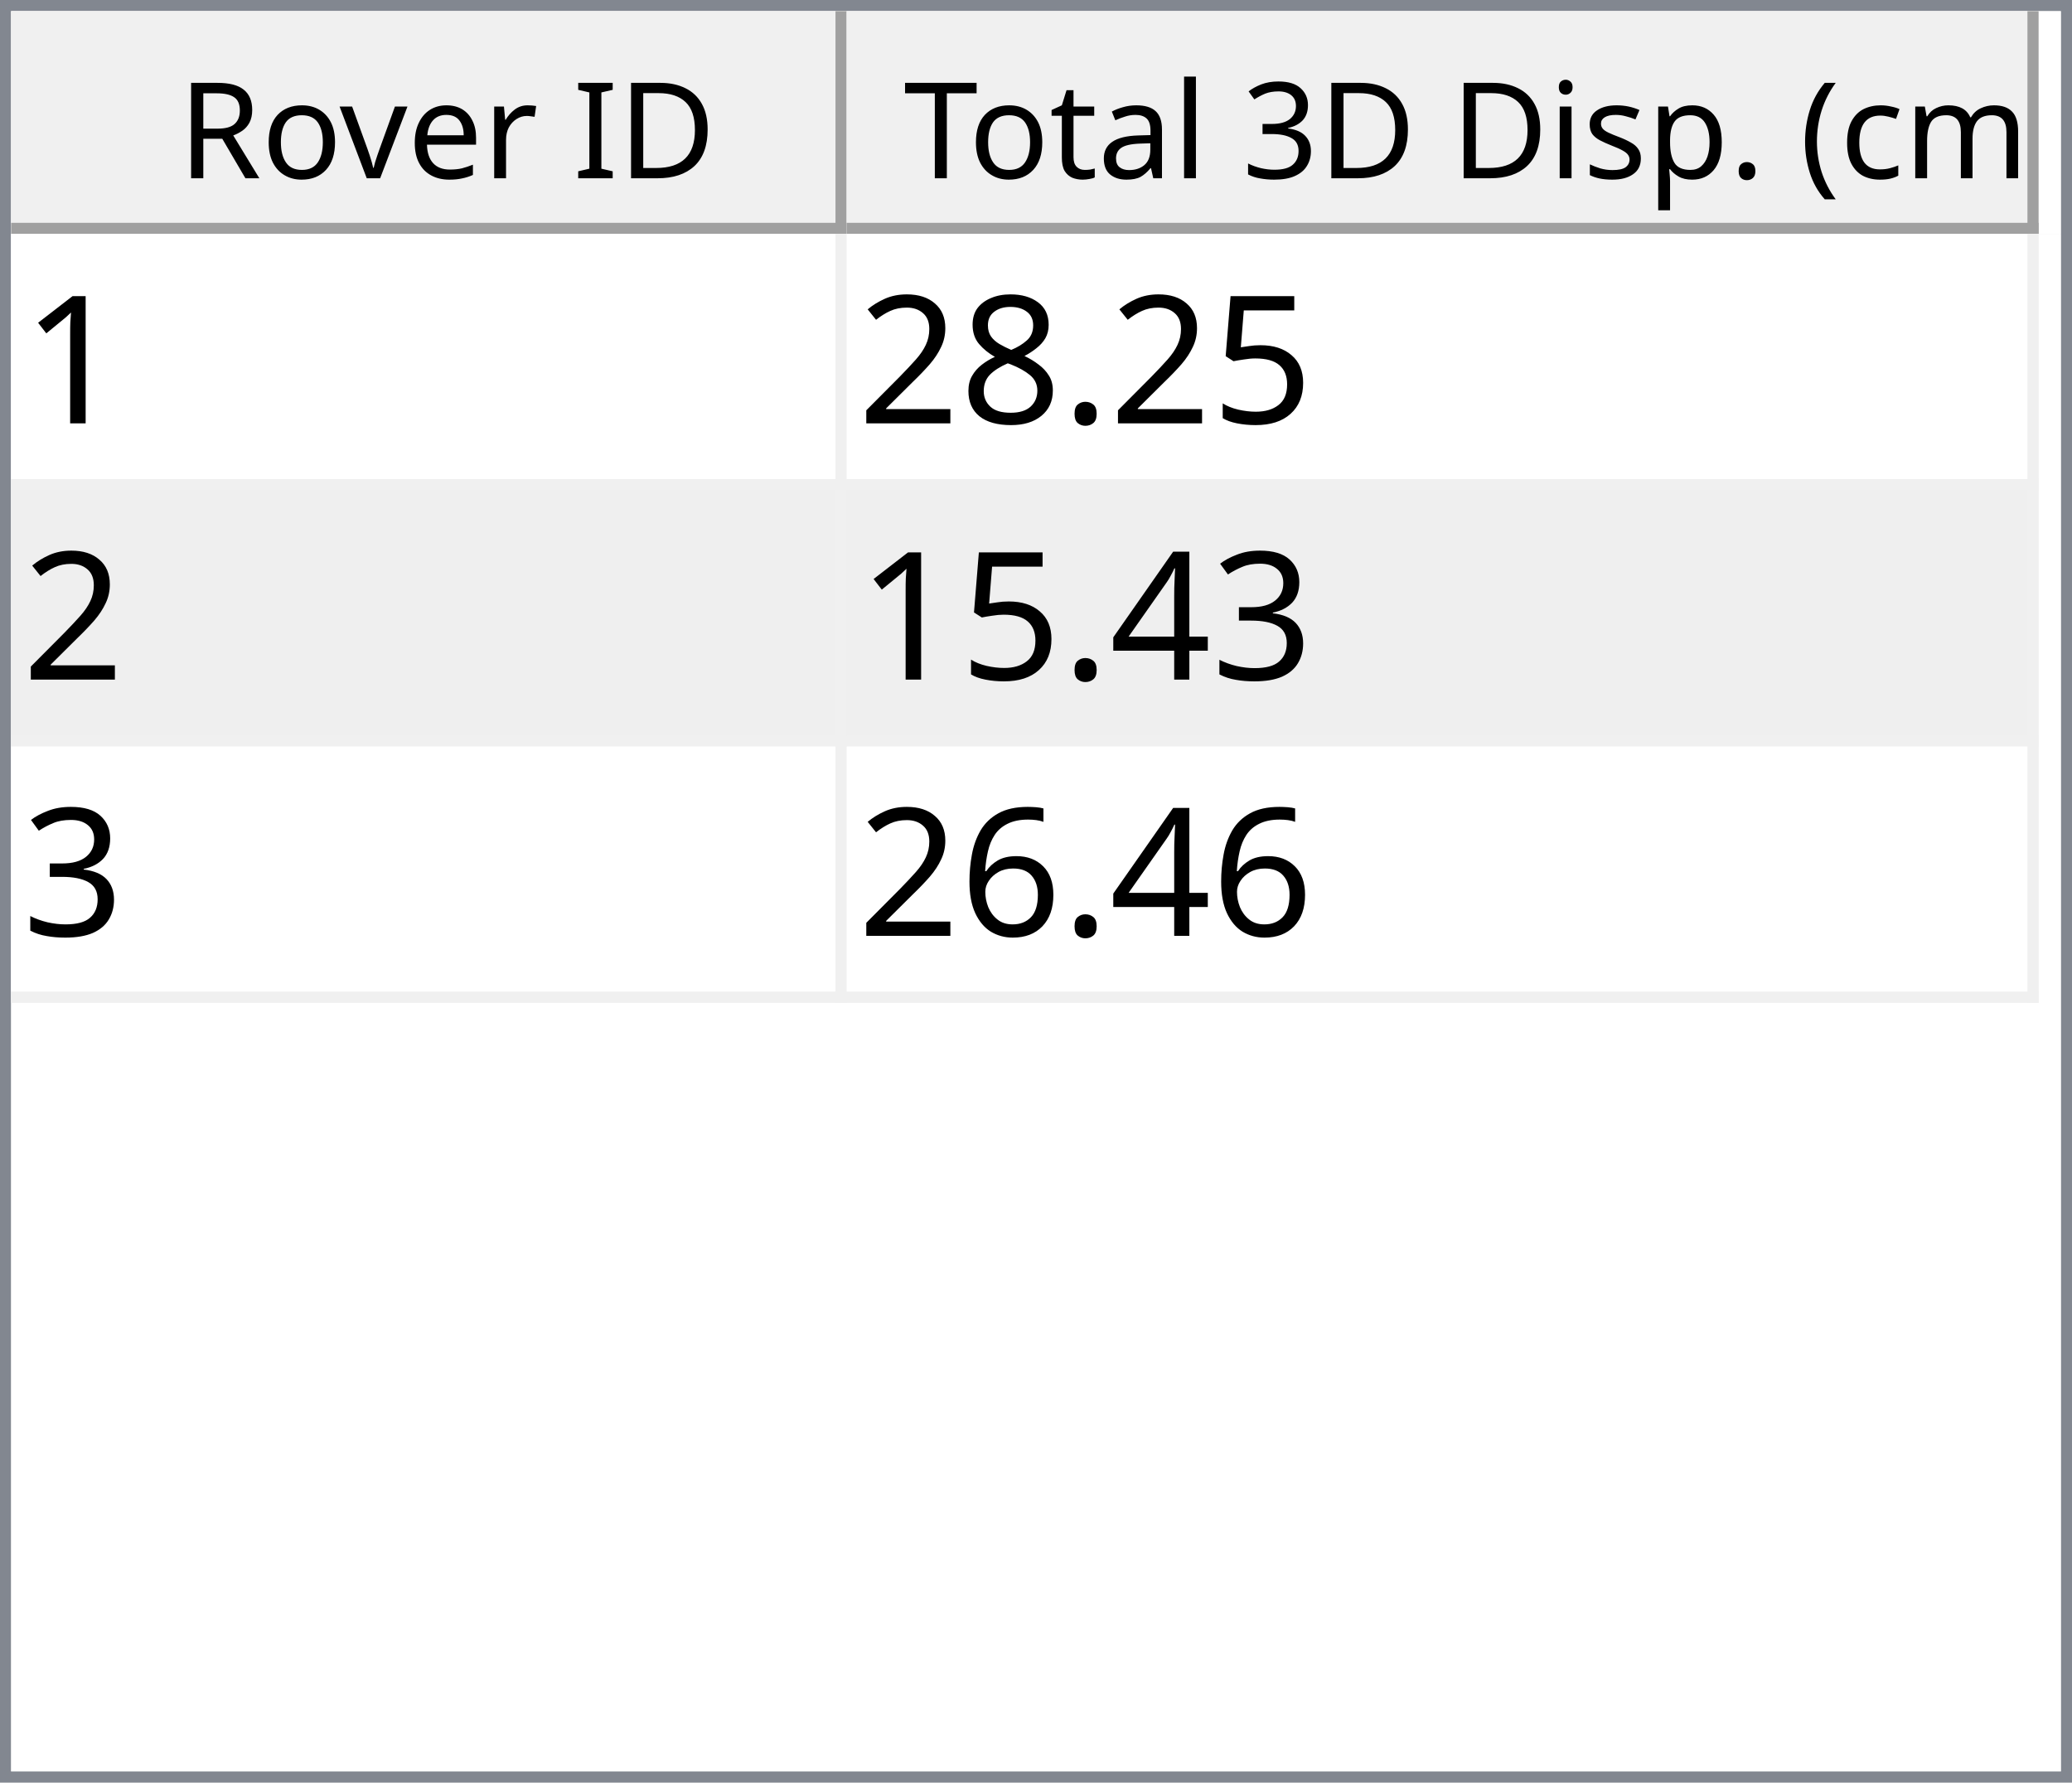
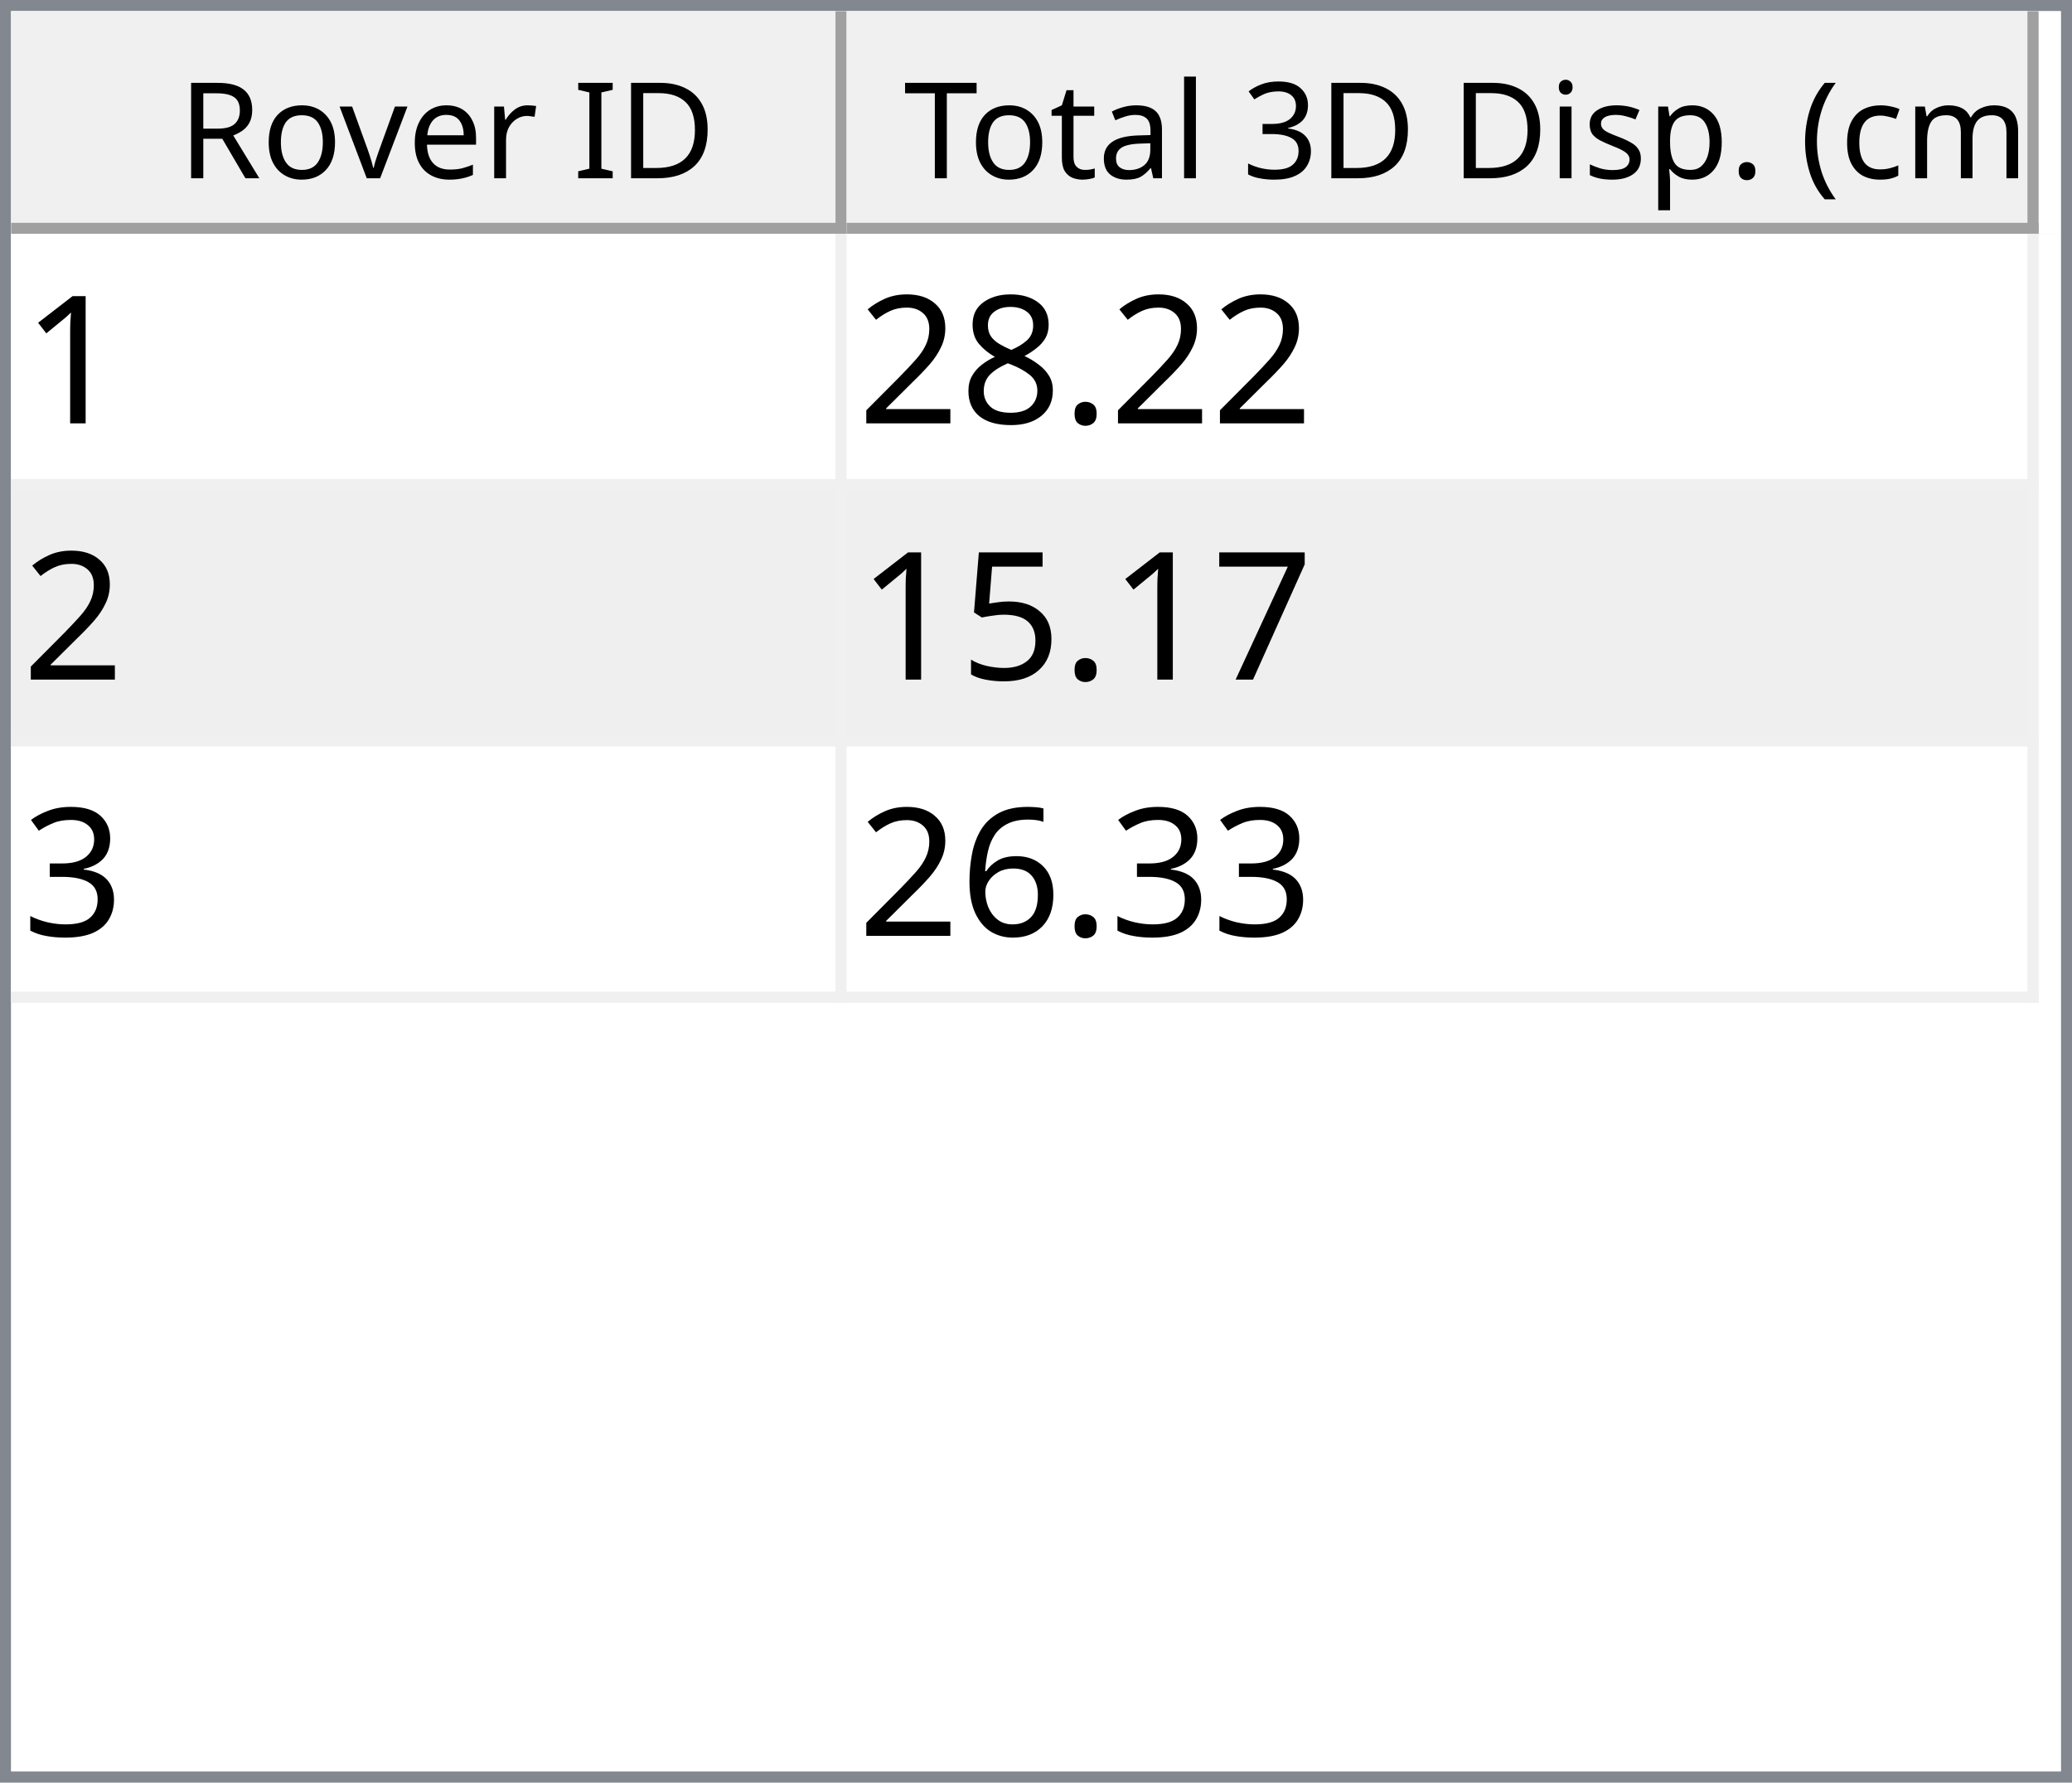
<svg xmlns="http://www.w3.org/2000/svg" style="fill-opacity:1; color-rendering:auto; color-interpolation:auto; text-rendering:auto; stroke:black; stroke-linecap:square; stroke-miterlimit:10; shape-rendering:auto; stroke-opacity:1; fill:black; stroke-dasharray:none; font-weight:normal; stroke-width:1; font-family:'Dialog'; font-style:normal; stroke-linejoin:miter; font-size:12px; stroke-dashoffset:0; image-rendering:auto;" width="186" height="160">
  <defs id="genericDefs" />
  <g>
    <defs id="defs1">
      <clipPath clipPathUnits="userSpaceOnUse" id="clipPath1">
        <path d="M0 0 L186 0 L186 160 L0 160 L0 0 Z" />
      </clipPath>
      <clipPath clipPathUnits="userSpaceOnUse" id="clipPath2">
        <path d="M0 0 L0 160 L186 160 L186 0 Z" />
      </clipPath>
      <clipPath clipPathUnits="userSpaceOnUse" id="clipPath3">
        <path d="M0 0 L0 20 L184 20 L184 0 Z" />
      </clipPath>
      <clipPath clipPathUnits="userSpaceOnUse" id="clipPath4">
        <path d="M0 0 L0 20 L75 20 L75 0 Z" />
      </clipPath>
      <clipPath clipPathUnits="userSpaceOnUse" id="clipPath5">
        <path d="M1 1 L1 19 L74 19 L74 1 Z" />
      </clipPath>
      <clipPath clipPathUnits="userSpaceOnUse" id="clipPath6">
        <path d="M0 0 L0 18 L73 18 L73 0 Z" />
      </clipPath>
      <clipPath clipPathUnits="userSpaceOnUse" id="clipPath7">
        <path d="M-0.5 -0.5 L-0.5 19.5 L74.5 19.5 L74.5 -0.5 Z" />
      </clipPath>
      <clipPath clipPathUnits="userSpaceOnUse" id="clipPath8">
        <path d="M0 0 L0 20 L107 20 L107 0 Z" />
      </clipPath>
      <clipPath clipPathUnits="userSpaceOnUse" id="clipPath9">
        <path d="M1 1 L1 19 L106 19 L106 1 Z" />
      </clipPath>
      <clipPath clipPathUnits="userSpaceOnUse" id="clipPath10">
        <path d="M0 0 L0 18 L105 18 L105 0 Z" />
      </clipPath>
      <clipPath clipPathUnits="userSpaceOnUse" id="clipPath11">
        <path d="M-0.5 -0.5 L-0.5 19.5 L106.5 19.5 L106.5 -0.5 Z" />
      </clipPath>
      <clipPath clipPathUnits="userSpaceOnUse" id="clipPath12">
        <path d="M0 0 L0 138 L184 138 L184 0 Z" />
      </clipPath>
      <clipPath clipPathUnits="userSpaceOnUse" id="clipPath13">
        <path d="M0 0 L0 69 L182 69 L182 0 Z" />
      </clipPath>
      <clipPath clipPathUnits="userSpaceOnUse" id="clipPath14">
        <path d="M-0.5 -0.5 L-0.5 68.5 L181.5 68.5 L181.5 -0.5 Z" />
      </clipPath>
      <clipPath clipPathUnits="userSpaceOnUse" id="clipPath15">
        <path d="M0 0 L0 22 L74 22 L74 0 Z" />
      </clipPath>
      <clipPath clipPathUnits="userSpaceOnUse" id="clipPath16">
        <path d="M0 0 L0 22 L106 22 L106 0 Z" />
      </clipPath>
      <font horiz-adv-x="64.551" id="font1">
        <font-face ascent="107.91" descent="25.098" units-per-em="100" style="font-style:normal; font-family:Segoe UI; font-weight:normal;" />
        <missing-glyph horiz-adv-x="64.551" d="M8.109 0 L8.109 68.266 L56.453 68.266 L56.453 0 L8.109 0 ZM15.328 7.234 L49.219 7.234 L49.219 61.031 L15.328 61.031 L15.328 7.234 Z" />
        <glyph unicode="D" horiz-adv-x="70.117" d="M9.188 0 L9.188 70.016 L28.516 70.016 Q65.531 70.016 65.531 35.891 Q65.531 19.672 55.25 9.836 Q44.969 0 27.734 0 L9.188 0 ZM17.391 62.594 L17.391 7.422 L27.828 7.422 Q41.609 7.422 49.273 14.797 Q56.938 22.172 56.938 35.688 Q56.938 62.594 28.328 62.594 L17.391 62.594 Z" />
        <glyph unicode="I" horiz-adv-x="26.611" d="M17.391 0 L9.188 0 L9.188 70.016 L17.391 70.016 L17.391 0 Z" />
        <glyph unicode=" " horiz-adv-x="27.393" d="" />
        <glyph unicode="r" horiz-adv-x="34.766" d="M34.188 41.891 Q32.078 43.5 28.125 43.5 Q23 43.5 19.555 38.672 Q16.109 33.844 16.109 25.484 L16.109 0 L8.109 0 L8.109 50 L16.109 50 L16.109 39.703 L16.312 39.703 Q18.016 44.969 21.531 47.922 Q25.047 50.875 29.391 50.875 Q32.516 50.875 34.188 50.203 L34.188 41.891 Z" />
        <glyph unicode="e" horiz-adv-x="52.295" d="M48.297 23 L12.984 23 Q13.188 14.656 17.484 10.109 Q21.781 5.562 29.297 5.562 Q37.75 5.562 44.828 11.141 L44.828 3.609 Q38.234 -1.172 27.391 -1.172 Q16.797 -1.172 10.742 5.641 Q4.688 12.453 4.688 24.812 Q4.688 36.469 11.305 43.82 Q17.922 51.172 27.734 51.172 Q37.547 51.172 42.922 44.828 Q48.297 38.484 48.297 27.203 L48.297 23 ZM40.094 29.781 Q40.047 36.719 36.75 40.578 Q33.453 44.438 27.594 44.438 Q21.922 44.438 17.969 40.383 Q14.016 36.328 13.094 29.781 L40.094 29.781 Z" />
        <glyph unicode="v" horiz-adv-x="47.9" d="M47.406 50 L27.484 0 L19.625 0 L0.688 50 L9.469 50 L22.172 13.672 Q23.578 9.672 23.922 6.688 L24.125 6.688 Q24.609 10.453 25.688 13.484 L38.969 50 L47.406 50 Z" />
        <glyph unicode="o" horiz-adv-x="58.594" d="M29 -1.172 Q17.922 -1.172 11.305 5.836 Q4.688 12.844 4.688 24.422 Q4.688 37.016 11.57 44.094 Q18.453 51.172 30.172 51.172 Q41.359 51.172 47.633 44.289 Q53.906 37.406 53.906 25.203 Q53.906 13.234 47.141 6.031 Q40.375 -1.172 29 -1.172 ZM29.594 44.438 Q21.875 44.438 17.383 39.188 Q12.891 33.938 12.891 24.703 Q12.891 15.828 17.43 10.695 Q21.969 5.562 29.594 5.562 Q37.359 5.562 41.531 10.594 Q45.703 15.625 45.703 24.906 Q45.703 34.281 41.531 39.359 Q37.359 44.438 29.594 44.438 Z" />
        <glyph unicode="R" horiz-adv-x="59.814" d="M59.375 0 L49.609 0 L37.891 19.625 Q36.281 22.359 34.766 24.289 Q33.25 26.219 31.664 27.438 Q30.078 28.656 28.25 29.219 Q26.422 29.781 24.125 29.781 L17.391 29.781 L17.391 0 L9.188 0 L9.188 70.016 L30.078 70.016 Q34.672 70.016 38.555 68.867 Q42.438 67.719 45.289 65.375 Q48.141 63.031 49.758 59.547 Q51.375 56.062 51.375 51.375 Q51.375 47.703 50.273 44.656 Q49.172 41.609 47.148 39.211 Q45.125 36.812 42.266 35.133 Q39.406 33.453 35.844 32.516 L35.844 32.328 Q37.594 31.547 38.891 30.547 Q40.188 29.547 41.359 28.18 Q42.531 26.812 43.68 25.078 Q44.828 23.344 46.234 21.047 L59.375 0 ZM17.391 62.594 L17.391 37.203 L28.516 37.203 Q31.594 37.203 34.203 38.133 Q36.812 39.062 38.719 40.797 Q40.625 42.531 41.703 45.047 Q42.781 47.562 42.781 50.688 Q42.781 56.297 39.141 59.445 Q35.5 62.594 28.609 62.594 L17.391 62.594 Z" />
        <glyph unicode=")" horiz-adv-x="30.176" d="M8.297 -15.922 L1.172 -15.922 Q16.406 2.344 16.406 26.812 Q16.406 51.469 1.078 70.016 L8.297 70.016 Q23.531 52.156 23.531 26.703 Q23.531 1.375 8.297 -15.922 Z" />
        <glyph unicode="m" horiz-adv-x="86.133" d="M79.109 0 L71.094 0 L71.094 28.719 Q71.094 37.016 68.531 40.727 Q65.969 44.438 59.906 44.438 Q54.781 44.438 51.195 39.75 Q47.609 35.062 47.609 28.516 L47.609 0 L39.594 0 L39.594 29.688 Q39.594 44.438 28.219 44.438 Q22.953 44.438 19.531 40.016 Q16.109 35.594 16.109 28.516 L16.109 0 L8.109 0 L8.109 50 L16.109 50 L16.109 42.094 L16.312 42.094 Q21.625 51.172 31.844 51.172 Q36.969 51.172 40.773 48.312 Q44.578 45.453 46 40.828 Q51.562 51.172 62.594 51.172 Q79.109 51.172 79.109 30.812 L79.109 0 Z" />
        <glyph unicode="c" horiz-adv-x="46.191" d="M42.188 2.297 Q36.422 -1.172 28.516 -1.172 Q17.828 -1.172 11.258 5.789 Q4.688 12.75 4.688 23.828 Q4.688 36.188 11.766 43.68 Q18.844 51.172 30.672 51.172 Q37.25 51.172 42.281 48.734 L42.281 40.531 Q36.719 44.438 30.375 44.438 Q22.703 44.438 17.797 38.945 Q12.891 33.453 12.891 24.516 Q12.891 15.719 17.508 10.641 Q22.125 5.562 29.891 5.562 Q36.422 5.562 42.188 9.906 L42.188 2.297 Z" />
        <glyph unicode="(" horiz-adv-x="30.176" d="M29.109 -15.922 L21.969 -15.922 Q6.844 1.375 6.844 26.703 Q6.844 52.156 21.969 70.016 L29.203 70.016 Q13.875 51.469 13.875 26.812 Q13.875 2.344 29.109 -15.922 Z" />
        <glyph unicode="." horiz-adv-x="21.68" d="M10.891 -1.078 Q8.641 -1.078 7.055 0.539 Q5.469 2.156 5.469 4.391 Q5.469 6.641 7.055 8.273 Q8.641 9.906 10.891 9.906 Q13.188 9.906 14.797 8.273 Q16.406 6.641 16.406 4.391 Q16.406 2.156 14.797 0.539 Q13.188 -1.078 10.891 -1.078 Z" />
        <glyph unicode="p" horiz-adv-x="58.789" d="M16.312 7.234 L16.109 7.234 L16.109 -23 L8.109 -23 L8.109 50 L16.109 50 L16.109 41.219 L16.312 41.219 Q22.219 51.172 33.594 51.172 Q43.266 51.172 48.688 44.461 Q54.109 37.75 54.109 26.469 Q54.109 13.922 48 6.375 Q41.891 -1.172 31.297 -1.172 Q21.578 -1.172 16.312 7.234 ZM16.109 27.391 L16.109 20.406 Q16.109 14.203 20.141 9.883 Q24.172 5.562 30.375 5.562 Q37.641 5.562 41.773 11.133 Q45.906 16.703 45.906 26.609 Q45.906 34.969 42.047 39.703 Q38.188 44.438 31.594 44.438 Q24.609 44.438 20.359 39.578 Q16.109 34.719 16.109 27.391 Z" />
        <glyph unicode="s" horiz-adv-x="42.432" d="M5.078 1.812 L5.078 10.406 Q11.625 5.562 19.484 5.562 Q30.031 5.562 30.031 12.594 Q30.031 14.594 29.125 15.992 Q28.219 17.391 26.68 18.461 Q25.141 19.531 23.07 20.383 Q21 21.234 18.609 22.172 Q15.281 23.484 12.766 24.828 Q10.25 26.172 8.57 27.859 Q6.891 29.547 6.031 31.695 Q5.172 33.844 5.172 36.719 Q5.172 40.234 6.789 42.945 Q8.406 45.656 11.086 47.484 Q13.766 49.312 17.211 50.242 Q20.656 51.172 24.312 51.172 Q30.812 51.172 35.938 48.922 L35.938 40.828 Q30.422 44.438 23.25 44.438 Q21 44.438 19.195 43.922 Q17.391 43.406 16.094 42.477 Q14.797 41.547 14.086 40.258 Q13.375 38.969 13.375 37.406 Q13.375 35.453 14.086 34.133 Q14.797 32.812 16.164 31.789 Q17.531 30.766 19.484 29.938 Q21.438 29.109 23.922 28.125 Q27.25 26.859 29.883 25.516 Q32.516 24.172 34.375 22.484 Q36.234 20.797 37.234 18.602 Q38.234 16.406 38.234 13.375 Q38.234 9.672 36.602 6.938 Q34.969 4.203 32.234 2.398 Q29.5 0.594 25.93 -0.289 Q22.359 -1.172 18.453 -1.172 Q10.75 -1.172 5.078 1.812 Z" />
        <glyph unicode="i" horiz-adv-x="24.219" d="M12.203 62.703 Q10.062 62.703 8.547 64.164 Q7.031 65.625 7.031 67.875 Q7.031 70.125 8.547 71.609 Q10.062 73.094 12.203 73.094 Q14.406 73.094 15.945 71.609 Q17.484 70.125 17.484 67.875 Q17.484 65.719 15.945 64.211 Q14.406 62.703 12.203 62.703 ZM16.109 0 L8.109 0 L8.109 50 L16.109 50 L16.109 0 Z" />
        <glyph unicode="3" horiz-adv-x="53.906" d="M46.531 19.828 Q46.531 15.094 44.75 11.211 Q42.969 7.328 39.719 4.57 Q36.469 1.812 31.93 0.297 Q27.391 -1.219 21.922 -1.219 Q11.922 -1.219 6 2.594 L6 11.188 Q13.094 5.609 22.219 5.609 Q25.875 5.609 28.828 6.539 Q31.781 7.469 33.906 9.227 Q36.031 10.984 37.18 13.477 Q38.328 15.969 38.328 19.094 Q38.328 32.812 18.797 32.812 L12.984 32.812 L12.984 39.594 L18.5 39.594 Q35.797 39.594 35.797 52.484 Q35.797 64.406 22.609 64.406 Q15.188 64.406 8.688 59.422 L8.688 67.188 Q15.375 71.188 24.609 71.188 Q29 71.188 32.57 69.969 Q36.141 68.75 38.68 66.555 Q41.219 64.359 42.609 61.281 Q44 58.203 44 54.5 Q44 40.672 30.031 36.719 L30.031 36.531 Q33.594 36.141 36.625 34.797 Q39.656 33.453 41.852 31.305 Q44.047 29.156 45.289 26.25 Q46.531 23.344 46.531 19.828 Z" />
        <glyph unicode="l" horiz-adv-x="24.219" d="M16.109 0 L8.109 0 L8.109 74.031 L16.109 74.031 L16.109 0 Z" />
        <glyph unicode="a" horiz-adv-x="50.879" d="M43.891 0 L35.891 0 L35.891 7.812 L35.688 7.812 Q30.469 -1.172 20.312 -1.172 Q12.844 -1.172 8.617 2.781 Q4.391 6.734 4.391 13.281 Q4.391 27.297 20.906 29.594 L35.891 31.688 Q35.891 44.438 25.594 44.438 Q16.547 44.438 9.281 38.281 L9.281 46.484 Q16.656 51.172 26.266 51.172 Q43.891 51.172 43.891 32.516 L43.891 0 ZM35.891 25.297 L23.828 23.641 Q18.266 22.859 15.43 20.875 Q12.594 18.891 12.594 13.875 Q12.594 10.203 15.211 7.883 Q17.828 5.562 22.172 5.562 Q28.125 5.562 32.008 9.742 Q35.891 13.922 35.891 20.312 L35.891 25.297 Z" />
        <glyph unicode="t" horiz-adv-x="33.887" d="M31.297 0.484 Q28.469 -1.078 23.828 -1.078 Q10.688 -1.078 10.688 13.578 L10.688 43.172 L2.094 43.172 L2.094 50 L10.688 50 L10.688 62.203 L18.703 64.797 L18.703 50 L31.297 50 L31.297 43.172 L18.703 43.172 L18.703 14.984 Q18.703 9.969 20.414 7.82 Q22.125 5.672 26.078 5.672 Q29.109 5.672 31.297 7.328 L31.297 0.484 Z" />
        <glyph unicode="T" horiz-adv-x="52.393" d="M50.594 62.594 L30.375 62.594 L30.375 0 L22.172 0 L22.172 62.594 L2 62.594 L2 70.016 L50.594 70.016 L50.594 62.594 Z" />
      </font>
      <font horiz-adv-x="75.0" id="font2">
        <font-face ascent="100.537" descent="21.973" units-per-em="100" style="font-style:normal; font-family:sans-serif; font-weight:normal;" />
        <missing-glyph horiz-adv-x="75.0" d="M12.5 0 L12.5 62.5 L62.5 62.5 L62.5 0 L12.5 0 ZM14.062 1.562 L60.938 1.562 L60.938 60.938 L14.062 60.938 L14.062 1.562 Z" />
        <glyph unicode="1" horiz-adv-x="55.615" d="M37.25 0 L28.469 0 L28.469 56 Q25.297 52.984 20.141 49.953 Q14.984 46.922 10.891 45.406 L10.891 53.906 Q18.266 57.375 23.781 62.305 Q29.297 67.234 31.594 71.875 L37.25 71.875 L37.25 0 Z" />
-         <glyph unicode="5" horiz-adv-x="55.615" d="M4.156 18.75 L13.375 19.531 Q14.406 12.797 18.141 9.398 Q21.875 6 27.156 6 Q33.5 6 37.891 10.789 Q42.281 15.578 42.281 23.484 Q42.281 31 38.062 35.352 Q33.844 39.703 27 39.703 Q22.75 39.703 19.336 37.773 Q15.922 35.844 13.969 32.766 L5.719 33.844 L12.641 70.609 L48.25 70.609 L48.25 62.203 L19.672 62.203 L15.828 42.969 Q22.266 47.469 29.344 47.469 Q38.719 47.469 45.164 40.969 Q51.609 34.469 51.609 24.266 Q51.609 14.547 45.953 7.469 Q39.062 -1.219 27.156 -1.219 Q17.391 -1.219 11.211 4.25 Q5.031 9.719 4.156 18.75 Z" />
        <glyph unicode="." horiz-adv-x="27.783" d="M9.078 0 L9.078 10.016 L19.094 10.016 L19.094 0 L9.078 0 Z" />
        <glyph unicode="8" horiz-adv-x="55.615" d="M17.672 38.812 Q12.203 40.828 9.57 44.539 Q6.938 48.25 6.938 53.422 Q6.938 61.234 12.555 66.555 Q18.172 71.875 27.484 71.875 Q36.859 71.875 42.578 66.43 Q48.297 60.984 48.297 53.172 Q48.297 48.188 45.68 44.508 Q43.062 40.828 37.75 38.812 Q44.344 36.672 47.781 31.883 Q51.219 27.094 51.219 20.453 Q51.219 11.281 44.727 5.031 Q38.234 -1.219 27.641 -1.219 Q17.047 -1.219 10.547 5.055 Q4.047 11.328 4.047 20.703 Q4.047 27.688 7.594 32.398 Q11.141 37.109 17.672 38.812 ZM15.922 53.719 Q15.922 48.641 19.195 45.414 Q22.469 42.188 27.688 42.188 Q32.766 42.188 36.016 45.383 Q39.266 48.578 39.266 53.219 Q39.266 58.062 35.914 61.359 Q32.562 64.656 27.594 64.656 Q22.562 64.656 19.242 61.43 Q15.922 58.203 15.922 53.719 ZM13.094 20.656 Q13.094 16.891 14.875 13.375 Q16.656 9.859 20.172 7.93 Q23.688 6 27.734 6 Q34.031 6 38.133 10.055 Q42.234 14.109 42.234 20.359 Q42.234 26.703 38.016 30.859 Q33.797 35.016 27.438 35.016 Q21.234 35.016 17.164 30.914 Q13.094 26.812 13.094 20.656 Z" />
        <glyph unicode="2" horiz-adv-x="55.615" d="M50.344 8.453 L50.344 0 L3.031 0 Q2.938 3.172 4.047 6.109 Q5.859 10.938 9.836 15.625 Q13.812 20.312 21.344 26.469 Q33.016 36.031 37.117 41.625 Q41.219 47.219 41.219 52.203 Q41.219 57.422 37.477 61.008 Q33.734 64.594 27.734 64.594 Q21.391 64.594 17.578 60.789 Q13.766 56.984 13.719 50.25 L4.688 51.172 Q5.609 61.281 11.664 66.578 Q17.719 71.875 27.938 71.875 Q38.234 71.875 44.242 66.164 Q50.25 60.453 50.25 52 Q50.25 47.703 48.492 43.555 Q46.734 39.406 42.656 34.812 Q38.578 30.219 29.109 22.219 Q21.188 15.578 18.945 13.211 Q16.703 10.844 15.234 8.453 L50.344 8.453 Z" />
+         <glyph unicode="7" horiz-adv-x="55.615" d="M4.734 62.203 L4.734 70.656 L51.078 70.656 L51.078 63.812 Q44.234 56.547 37.523 44.484 Q30.812 32.422 27.156 19.672 Q24.516 10.688 23.781 0 L14.75 0 Q14.891 8.453 18.062 20.414 Q21.234 32.375 27.172 43.484 Q33.109 54.594 39.797 62.203 L4.734 62.203 Z" />
+         <glyph unicode="5" horiz-adv-x="55.615" d="M4.156 18.75 L13.375 19.531 Q14.406 12.797 18.141 9.398 Q21.875 6 27.156 6 Q33.5 6 37.891 10.789 Q42.281 15.578 42.281 23.484 Q42.281 31 38.062 35.352 Q33.844 39.703 27 39.703 Q22.75 39.703 19.336 37.773 Q15.922 35.844 13.969 32.766 L5.719 33.844 L12.641 70.609 L48.25 70.609 L48.25 62.203 L19.672 62.203 L15.828 42.969 Q22.266 47.469 29.344 47.469 Q38.719 47.469 45.164 40.969 Q51.609 34.469 51.609 24.266 Q51.609 14.547 45.953 7.469 Q39.062 -1.219 27.156 -1.219 Q17.391 -1.219 11.211 4.25 Q5.031 9.719 4.156 18.75 Z" />
        <glyph unicode="3" horiz-adv-x="55.615" d="M4.203 18.891 L12.984 20.062 Q14.5 12.594 18.141 9.297 Q21.781 6 27 6 Q33.203 6 37.477 10.297 Q41.75 14.594 41.75 20.953 Q41.75 27 37.797 30.93 Q33.844 34.859 27.734 34.859 Q25.25 34.859 21.531 33.891 L22.516 41.609 Q23.391 41.5 23.922 41.5 Q29.547 41.5 34.039 44.43 Q38.531 47.359 38.531 53.469 Q38.531 58.297 35.258 61.477 Q31.984 64.656 26.812 64.656 Q21.688 64.656 18.266 61.43 Q14.844 58.203 13.875 51.766 L5.078 53.328 Q6.688 62.156 12.398 67.016 Q18.109 71.875 26.609 71.875 Q32.469 71.875 37.398 69.359 Q42.328 66.844 44.945 62.5 Q47.562 58.156 47.562 53.266 Q47.562 48.641 45.07 44.828 Q42.578 41.016 37.703 38.766 Q44.047 37.312 47.562 32.695 Q51.078 28.078 51.078 21.141 Q51.078 11.766 44.242 5.25 Q37.406 -1.266 26.953 -1.266 Q17.531 -1.266 11.305 4.352 Q5.078 9.969 4.203 18.891 Z" />
-         <glyph unicode="4" horiz-adv-x="55.615" d="M32.328 0 L32.328 17.141 L1.266 17.141 L1.266 25.203 L33.938 71.578 L41.109 71.578 L41.109 25.203 L50.781 25.203 L50.781 17.141 L41.109 17.141 L41.109 0 L32.328 0 ZM32.328 25.203 L32.328 57.469 L9.906 25.203 L32.328 25.203 Z" />
        <glyph unicode="6" horiz-adv-x="55.615" d="M49.75 54.047 L41.016 53.375 Q39.844 58.547 37.703 60.891 Q34.125 64.656 28.906 64.656 Q24.703 64.656 21.531 62.312 Q17.391 59.281 14.992 53.469 Q12.594 47.656 12.5 36.922 Q15.672 41.75 20.266 44.094 Q24.859 46.438 29.891 46.438 Q38.672 46.438 44.852 39.969 Q51.031 33.5 51.031 23.25 Q51.031 16.5 48.125 10.719 Q45.219 4.938 40.141 1.859 Q35.062 -1.219 28.609 -1.219 Q17.625 -1.219 10.695 6.859 Q3.766 14.938 3.766 33.5 Q3.766 54.25 11.422 63.672 Q18.109 71.875 29.438 71.875 Q37.891 71.875 43.289 67.141 Q48.688 62.406 49.75 54.047 ZM13.875 23.188 Q13.875 18.656 15.797 14.508 Q17.719 10.359 21.188 8.18 Q24.656 6 28.469 6 Q34.031 6 38.039 10.492 Q42.047 14.984 42.047 22.703 Q42.047 30.125 38.086 34.398 Q34.125 38.672 28.125 38.672 Q22.172 38.672 18.023 34.398 Q13.875 30.125 13.875 23.188 Z" />
      </font>
    </defs>
    <g style="fill:white; stroke:white;">
      <rect x="0" y="0" width="186" style="clip-path:url(#clipPath1); stroke:none;" height="160" />
    </g>
    <g style="fill:white; text-rendering:optimizeSpeed; color-rendering:optimizeSpeed; image-rendering:optimizeSpeed; shape-rendering:crispEdges; stroke:white; color-interpolation:sRGB;">
      <rect x="0" width="186" height="160" y="0" style="stroke:none;" />
      <path style="stroke:none;" d="M0 160 L186 160 L186 0 L0 0 Z" />
    </g>
    <g style="fill:rgb(240,240,240); font-family:'Segoe UI'; stroke:rgb(240,240,240);">
      <rect x="0" y="0" width="186" style="clip-path:url(#clipPath2); stroke:none;" height="160" />
    </g>
    <g style="fill:rgb(130,135,144); font-family:'Segoe UI'; stroke:rgb(130,135,144);">
      <path d="M0 0 L186 0 L186 160 L0 160 L0 0 ZM1 1 L185 1 L185 159 L1 159 L1 1 Z" style="fill-rule:evenodd; clip-path:url(#clipPath2); stroke:none;" />
    </g>
    <g style="fill:white; font-family:'Segoe UI'; stroke:white;" transform="translate(1,1)">
      <rect x="0" y="0" width="184" style="clip-path:url(#clipPath3); stroke:none;" height="20" />
    </g>
    <g style="fill:rgb(240,240,240); font-family:'Segoe UI'; stroke:rgb(240,240,240);" transform="translate(1,1)">
      <rect x="0" y="0" width="75" style="clip-path:url(#clipPath4); stroke:none;" height="20" />
    </g>
    <g style="font-family:'Segoe UI';" transform="translate(2,2)">
      <text x="14" xml:space="preserve" y="14" style="clip-path:url(#clipPath6); stroke:none;">Rover ID</text>
    </g>
    <g style="fill:rgb(160,160,160); font-family:'Segoe UI'; stroke:rgb(160,160,160); stroke-linejoin:bevel;" transform="translate(1.5,1.5)">
      <line x1="74" x2="74" y1="0" style="fill:none; clip-path:url(#clipPath7);" y2="19" />
    </g>
    <g style="fill:rgb(160,160,160); font-family:'Segoe UI'; stroke:rgb(160,160,160); stroke-linejoin:bevel;" transform="matrix(1,0,0,1,1,1) translate(0.5,0.5)">
      <line x1="0" x2="74" y1="19" style="fill:none; clip-path:url(#clipPath7);" y2="19" />
    </g>
    <g style="fill:rgb(240,240,240); font-family:'Segoe UI'; stroke:rgb(240,240,240);" transform="translate(76,1)">
      <rect x="0" y="0" width="107" style="clip-path:url(#clipPath8); stroke:none;" height="20" />
    </g>
    <g style="font-family:'Segoe UI';" transform="translate(77,2)">
      <text x="1" xml:space="preserve" y="14" style="clip-path:url(#clipPath10); stroke:none;"> Total 3D Disp. (cm)</text>
    </g>
    <g style="fill:rgb(160,160,160); font-family:'Segoe UI'; stroke:rgb(160,160,160); stroke-linejoin:bevel;" transform="translate(76.5,1.5)">
      <line x1="106" x2="106" y1="0" style="fill:none; clip-path:url(#clipPath11);" y2="19" />
    </g>
    <g style="fill:rgb(160,160,160); font-family:'Segoe UI'; stroke:rgb(160,160,160); stroke-linejoin:bevel;" transform="matrix(1,0,0,1,76,1) translate(0.5,0.5)">
      <line x1="0" x2="106" y1="19" style="fill:none; clip-path:url(#clipPath11);" y2="19" />
    </g>
    <g style="fill:white; font-family:'Segoe UI'; stroke:white;" transform="translate(1,21)">
      <rect x="0" y="0" width="184" style="clip-path:url(#clipPath12); stroke:none;" height="138" />
    </g>
    <g style="fill:rgb(240,240,240); font-size:16px; font-family:sans-serif; stroke:rgb(240,240,240);" transform="translate(1,21)">
      <rect x="0" y="0" width="182" style="clip-path:url(#clipPath13); stroke:none;" height="69" />
      <line transform="translate(0.5,0.5)" x1="0" x2="181" y1="22" style="clip-path:url(#clipPath14); fill:none; stroke-linejoin:bevel;" y2="22" />
    </g>
    <g transform="matrix(1,0,0,1,1,21) translate(0.5,0.5)" style="fill:rgb(240,240,240); font-size:16px; font-family:sans-serif; stroke:rgb(240,240,240); stroke-linejoin:bevel;">
      <line x1="0" x2="181" y1="45" style="fill:none; clip-path:url(#clipPath14);" y2="45" />
    </g>
    <g transform="matrix(1,0,0,1,1,21) translate(0.5,0.5)" style="fill:rgb(240,240,240); font-size:16px; font-family:sans-serif; stroke:rgb(240,240,240); stroke-linejoin:bevel;">
      <line x1="0" x2="181" y1="68" style="fill:none; clip-path:url(#clipPath14);" y2="68" />
    </g>
    <g transform="matrix(1,0,0,1,1,21) translate(0.5,0.5)" style="fill:rgb(240,240,240); font-size:16px; font-family:sans-serif; stroke:rgb(240,240,240); stroke-linejoin:bevel;">
      <line x1="74" x2="74" y1="0" style="fill:none; clip-path:url(#clipPath14);" y2="68" />
    </g>
    <g transform="matrix(1,0,0,1,1,21) translate(0.5,0.5)" style="fill:rgb(240,240,240); font-size:16px; font-family:sans-serif; stroke:rgb(240,240,240); stroke-linejoin:bevel;">
      <line x1="181" x2="181" y1="0" style="fill:none; clip-path:url(#clipPath14);" y2="68" />
    </g>
    <g style="fill:white; font-size:16px; font-family:sans-serif; stroke:white;" transform="matrix(1,0,0,1,1,21)">
      <rect x="0" y="0" width="74" style="clip-path:url(#clipPath15); stroke:none;" height="22" />
      <text x="1" y="17" style="fill:black; clip-path:url(#clipPath15); stroke:none;" xml:space="preserve">1</text>
    </g>
    <g style="fill:white; font-size:16px; font-family:sans-serif; stroke:white;" transform="matrix(1,0,0,1,1,21) translate(75,0)">
      <rect x="0" y="0" width="106" style="clip-path:url(#clipPath16); stroke:none;" height="22" />
-       <text x="1" y="17" style="fill:black; clip-path:url(#clipPath16); stroke:none;" xml:space="preserve">28.25</text>
+       <text x="1" y="17" style="fill:black; clip-path:url(#clipPath16); stroke:none;" xml:space="preserve">28.22</text>
    </g>
    <g style="fill:rgb(239,239,239); font-size:16px; font-family:sans-serif; stroke:rgb(239,239,239);" transform="matrix(1,0,0,1,1,21) translate(0,23)">
      <rect x="0" y="0" width="74" style="clip-path:url(#clipPath15); stroke:none;" height="22" />
      <text x="1" y="17" style="fill:black; clip-path:url(#clipPath15); stroke:none;" xml:space="preserve">2</text>
    </g>
    <g style="fill:rgb(239,239,239); font-size:16px; font-family:sans-serif; stroke:rgb(239,239,239);" transform="matrix(1,0,0,1,1,21) translate(75,23)">
      <rect x="0" y="0" width="106" style="clip-path:url(#clipPath16); stroke:none;" height="22" />
-       <text x="1" y="17" style="fill:black; clip-path:url(#clipPath16); stroke:none;" xml:space="preserve">15.43</text>
+       <text x="1" y="17" style="fill:black; clip-path:url(#clipPath16); stroke:none;" xml:space="preserve">15.17</text>
    </g>
    <g style="fill:white; font-size:16px; font-family:sans-serif; stroke:white;" transform="matrix(1,0,0,1,1,21) translate(0,46)">
      <rect x="0" y="0" width="74" style="clip-path:url(#clipPath15); stroke:none;" height="22" />
      <text x="1" y="17" style="fill:black; clip-path:url(#clipPath15); stroke:none;" xml:space="preserve">3</text>
    </g>
    <g style="fill:white; font-size:16px; font-family:sans-serif; stroke:white;" transform="matrix(1,0,0,1,1,21) translate(75,46)">
      <rect x="0" y="0" width="106" style="clip-path:url(#clipPath16); stroke:none;" height="22" />
-       <text x="1" y="17" style="fill:black; clip-path:url(#clipPath16); stroke:none;" xml:space="preserve">26.46</text>
+       <text x="1" y="17" style="fill:black; clip-path:url(#clipPath16); stroke:none;" xml:space="preserve">26.33</text>
    </g>
  </g>
</svg>
